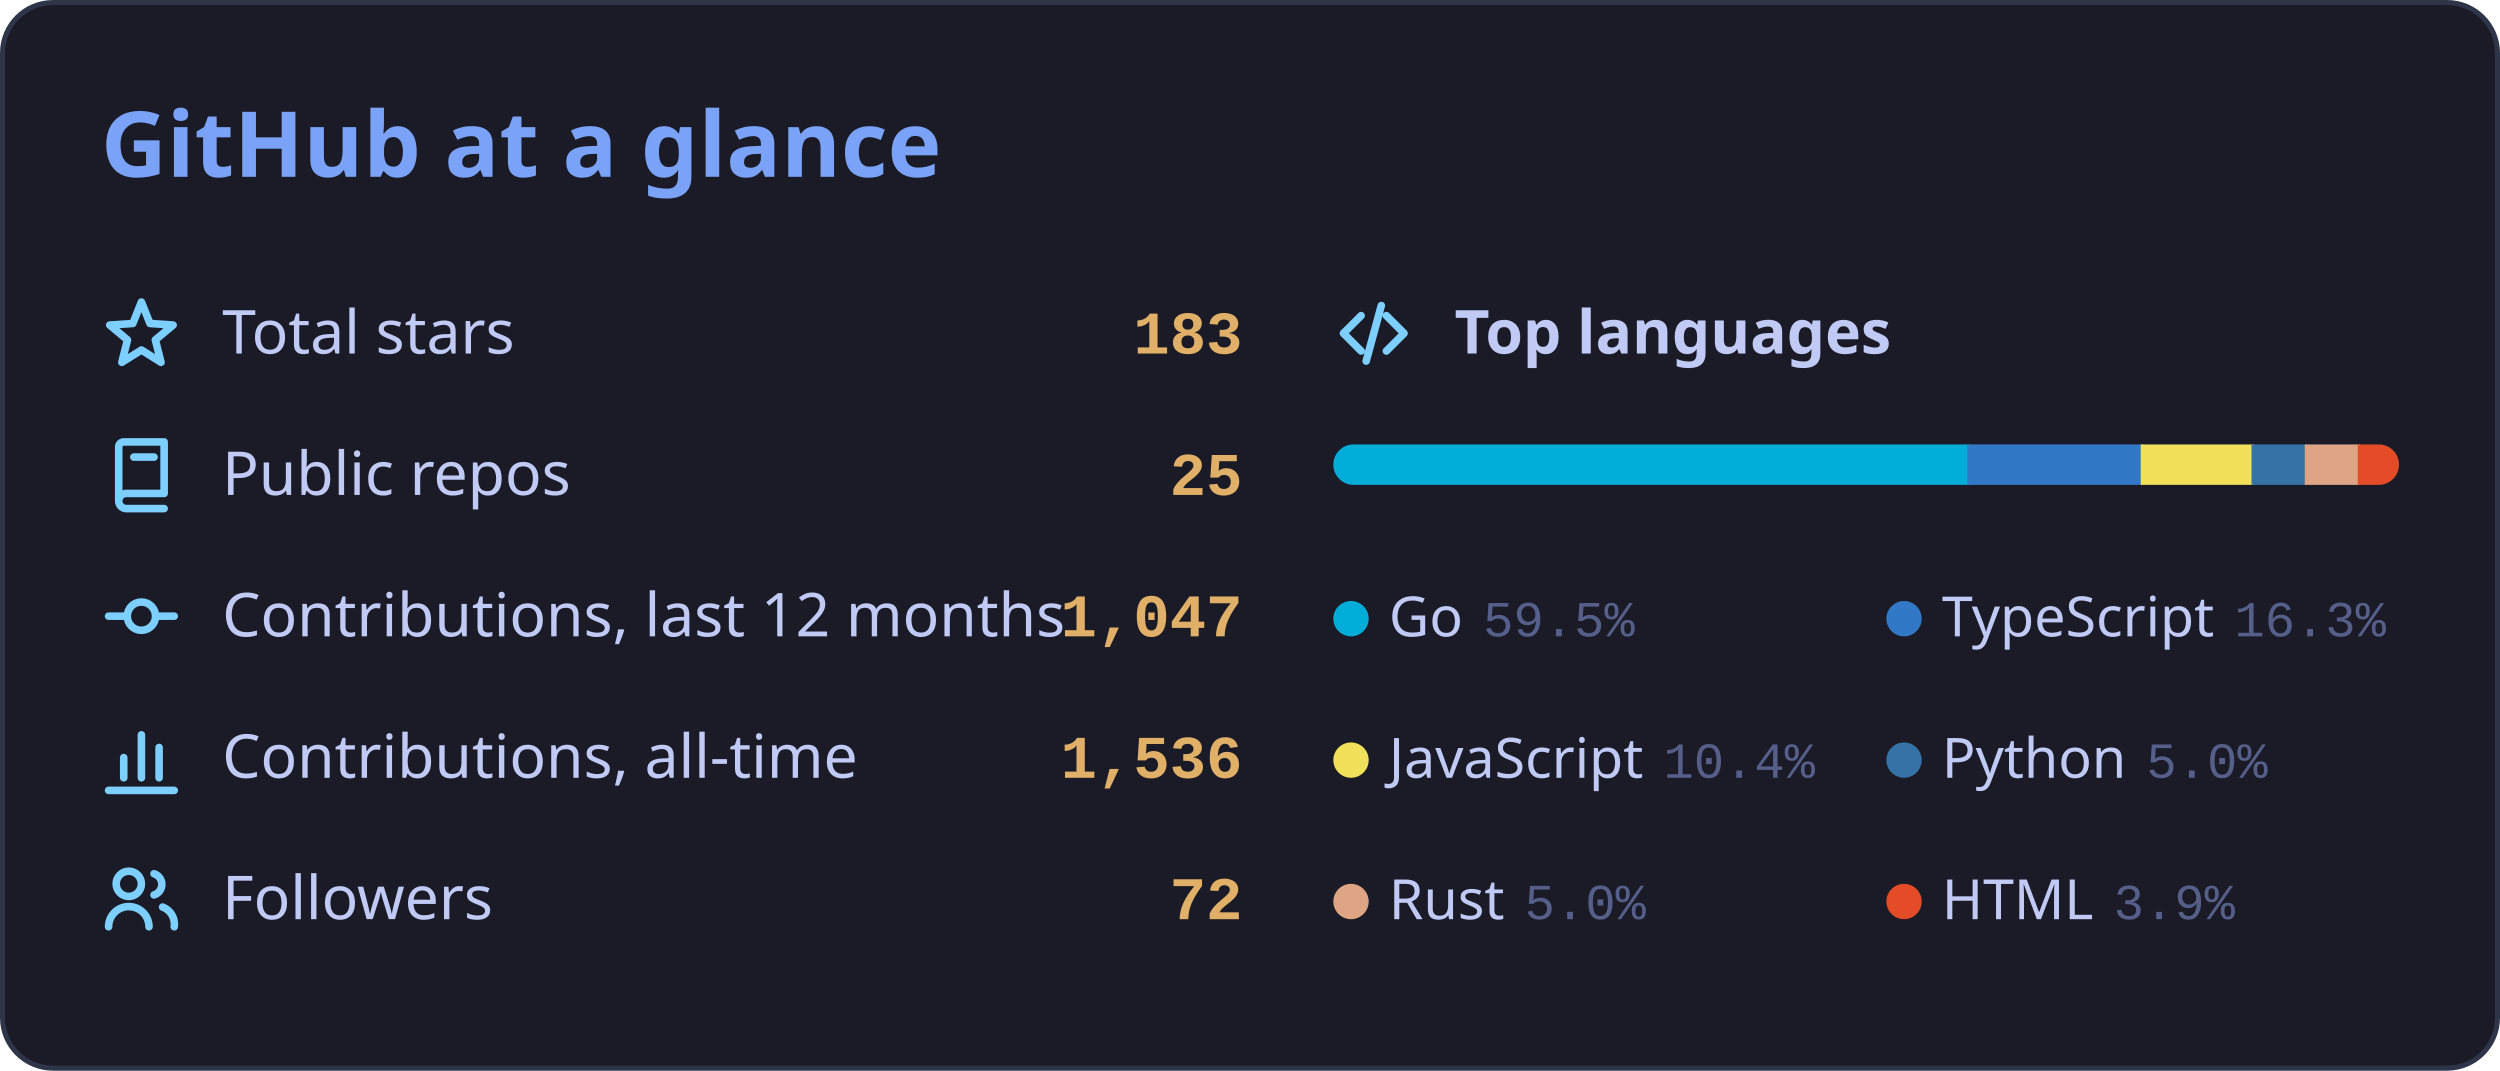
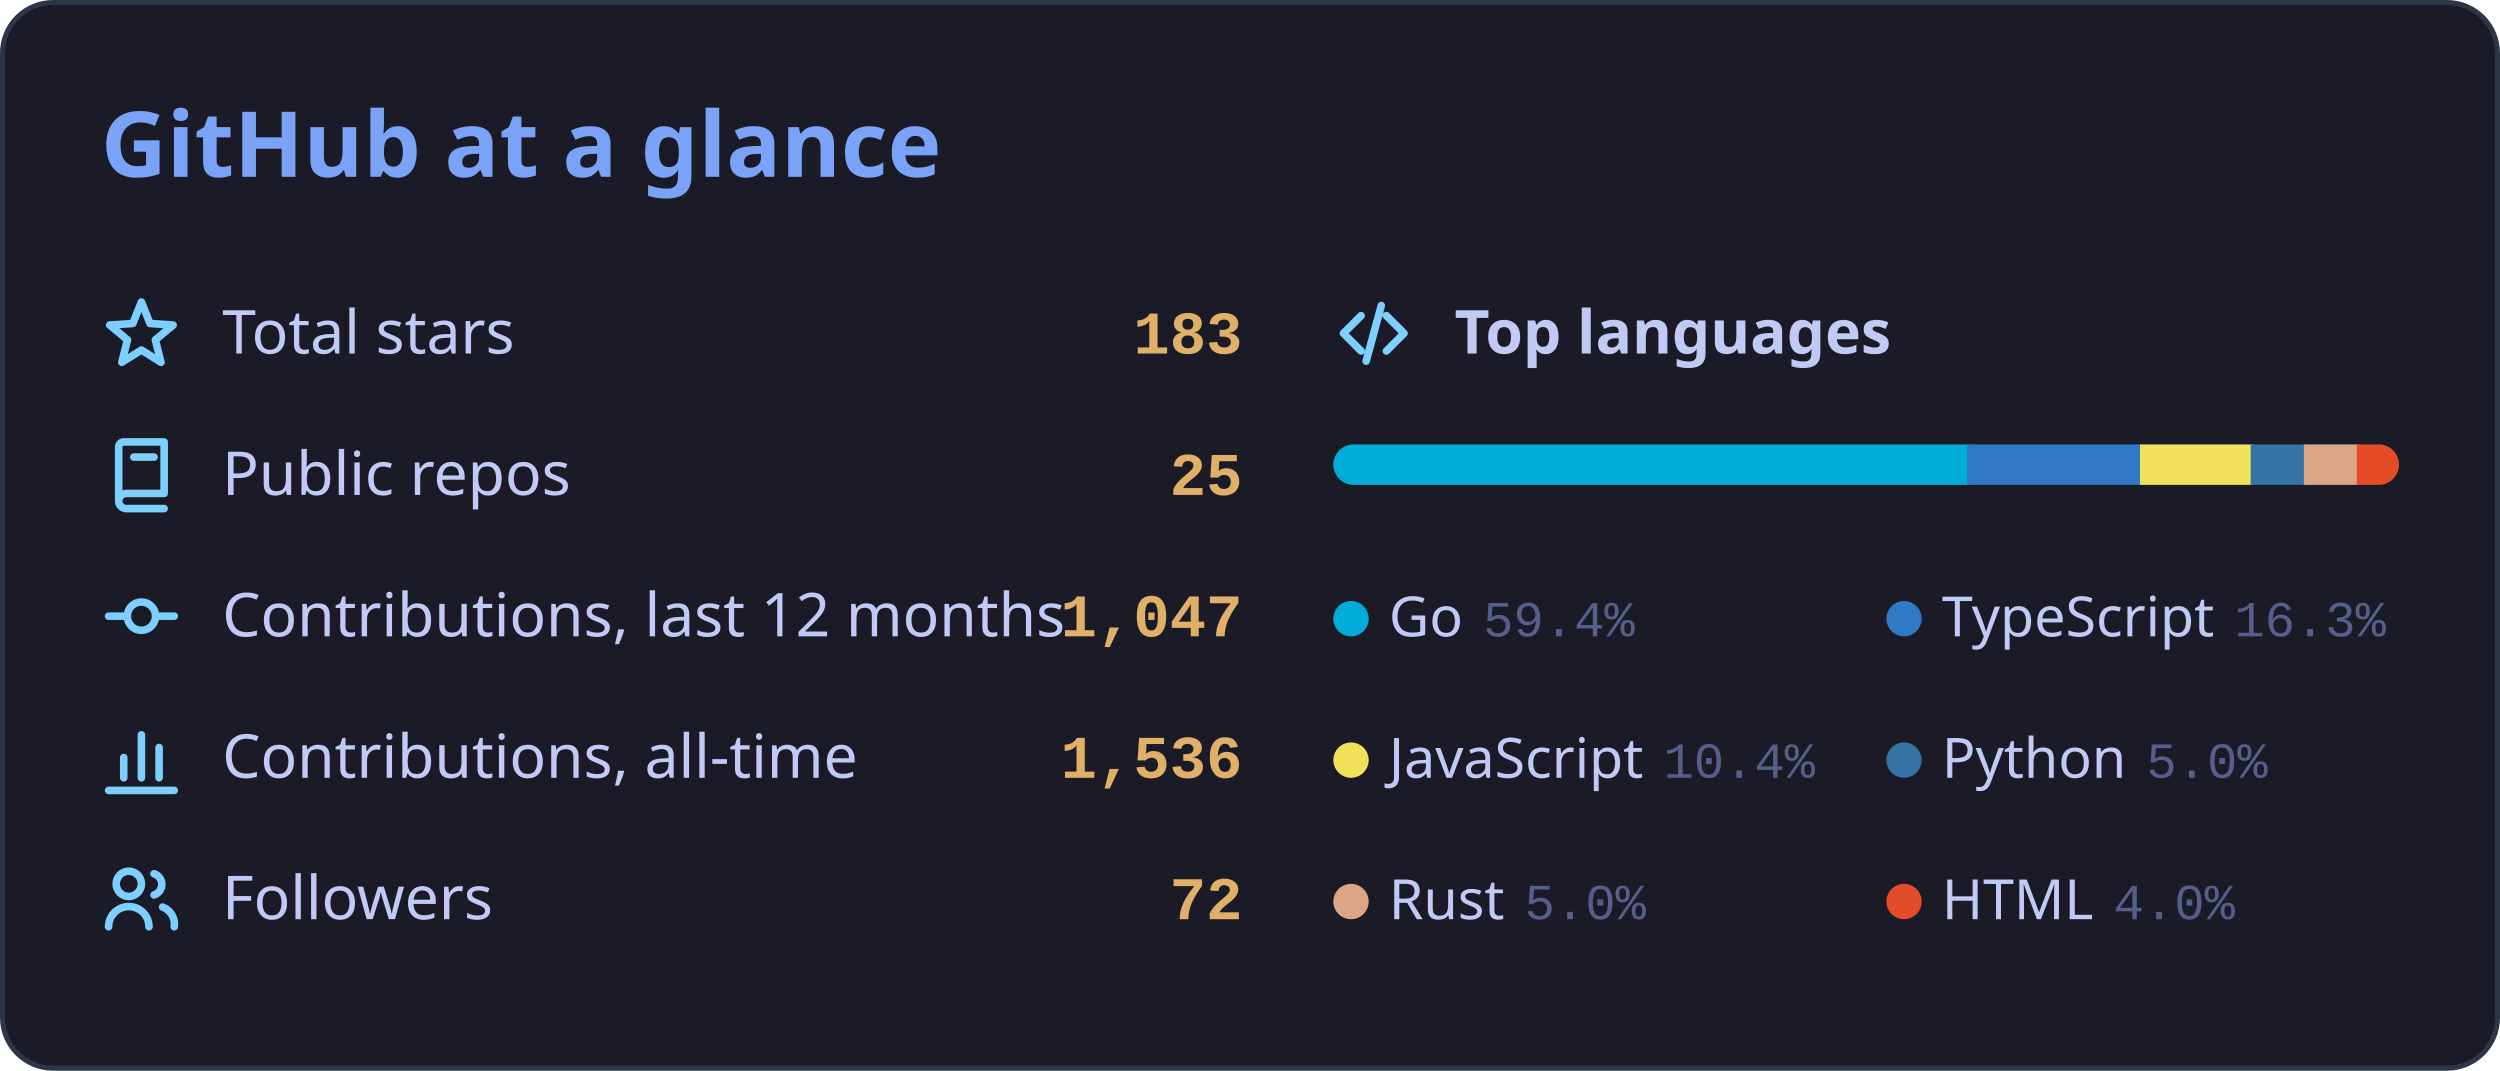
<svg xmlns="http://www.w3.org/2000/svg" width="495" height="212" viewBox="0 0 495 212" role="img" aria-labelledby="card-title">
  <style>
    .card { fill: #1a1b26; stroke: #2f3549; stroke-width: 1; }
    text { font-family: 'Segoe UI', Ubuntu, 'Helvetica Neue', Sans-Serif; fill: #c0caf5; }
    .title { font-size: 18px; font-weight: 600; fill: #7aa2f7; }
    .label { font-size: 12px; }
    .num { font-family: 'SFMono-Regular', Consolas, 'Liberation Mono', Menlo, monospace; font-size: 12px; font-weight: 600; fill: #e0af68; }
    .section { font-size: 12px; font-weight: 600; }
    .legend { font-size: 11px; }
    .pct { font-family: 'SFMono-Regular', Consolas, 'Liberation Mono', Menlo, monospace; font-size: 10px; fill: #565f89; }
    .empty { font-size: 11px; fill: #565f89; }
    .icon { fill: none; stroke: #7dcfff; stroke-width: 1.5; stroke-linecap: round; stroke-linejoin: round; }
    .track { fill: #24283b; }
    /* Rows start visible and the keyframes only add motion, so a renderer that ignores
       CSS animation (or shows a static frame) still displays the finished card. */
    .row { animation: rise 0.45s ease-out both; }
    .seg { transform-box: fill-box; transform-origin: left center;
           animation: grow 0.80s cubic-bezier(.25, .8, .25, 1) both; }
    @keyframes rise { from { opacity: 0; transform: translateX(-6px); } to { opacity: 1; transform: translateX(0); } }
    @keyframes grow { from { transform: scaleX(0); } to { transform: scaleX(1); } }
    @media (prefers-reduced-motion: reduce) { .row, .seg { animation: none; } }
  </style>
  <defs>
    <clipPath id="bar-clip">
      <rect x="264" y="88" width="211" height="8" rx="4" />
    </clipPath>
  </defs>
  <rect class="card" x="0.5" y="0.5" width="494" height="211" rx="10" />
  <text class="title" x="20" y="35">GitHub at a glance</text>
  <g class="row" style="animation-delay:0.15s">
    <g class="icon" transform="translate(20 58)">
      <path d="M8 1.8L9.7 6.05 14.28 6.36 10.76 9.3 11.88 13.74 8 11.3 4.12 13.74 5.24 9.3 1.72 6.36 6.3 6.05z" />
    </g>
    <text class="label" x="44" y="70">Total stars</text>
    <text class="num" x="246" y="70" text-anchor="end">183</text>
  </g>
  <g class="row" style="animation-delay:0.35s">
    <g class="icon" transform="translate(20 86)">
      <path d="M4.5 1.5h8v10.2H5a1.5 1.5 0 0 0 0 3h7.5M4.5 1.5a1 1 0 0 0-1 1V13M6.5 4.5h4" />
    </g>
    <text class="label" x="44" y="98">Public repos</text>
    <text class="num" x="246" y="98" text-anchor="end">25</text>
  </g>
  <g class="row" style="animation-delay:0.55s">
    <g class="icon" transform="translate(20 114)">
      <path d="M1.5 8h3.7M10.8 8h3.7M8 5.2a2.8 2.8 0 1 0 0 5.6 2.8 2.8 0 0 0 0-5.6z" />
    </g>
    <text class="label" x="44" y="126">Contributions, last 12 months</text>
    <text class="num" x="246" y="126" text-anchor="end">1,047</text>
  </g>
  <g class="row" style="animation-delay:0.75s">
    <g class="icon" transform="translate(20 142)">
      <path d="M1.5 14.5h13M4.5 12V8M8 12V3.5M11.5 12V6" />
    </g>
    <text class="label" x="44" y="154">Contributions, all-time</text>
    <text class="num" x="246" y="154" text-anchor="end">1,536</text>
  </g>
  <g class="row" style="animation-delay:0.95s">
    <g class="icon" transform="translate(20 170)">
      <path d="M5.5 2.5a2.5 2.5 0 1 0 0 5 2.5 2.5 0 0 0 0-5zM1.5 13.5a4 4 0 0 1 8 0M10.5 3a2.2 2.2 0 0 1 0 4.2M12.2 9.6a3.6 3.6 0 0 1 2.3 3.9" />
    </g>
    <text class="label" x="44" y="182">Followers</text>
    <text class="num" x="246" y="182" text-anchor="end">72</text>
  </g>
  <g class="row" style="animation-delay:0.15s">
    <g class="icon" transform="translate(264 58)">
      <path d="M5.5 4.5L2 8l3.5 3.5M10.5 4.5L14 8l-3.5 3.5M9.5 2.5l-3 11" />
    </g>
    <text class="section" x="288" y="70">Top languages</text>
  </g>
  <rect class="track" x="264" y="88" width="211" height="8" rx="4" />
  <g clip-path="url(#bar-clip)">
-     <rect class="seg" x="264.00" y="88" width="126.04" height="8" fill="#00ADD8" style="animation-delay:0.35s" />
-     <rect class="seg" x="389.54" y="88" width="34.83" height="8" fill="#3178c6" style="animation-delay:0.41s" />
-     <rect class="seg" x="423.86" y="88" width="22.44" height="8" fill="#f1e05a" style="animation-delay:0.47s" />
-     <rect class="seg" x="445.80" y="88" width="11.04" height="8" fill="#3572A5" style="animation-delay:0.53s" />
-     <rect class="seg" x="456.34" y="88" width="11.00" height="8" fill="#dea584" style="animation-delay:0.59s" />
-     <rect class="seg" x="466.84" y="88" width="8.16" height="8" fill="#e34c26" style="animation-delay:0.65s" />
+     <rect class="seg" x="264.00" y="88" width="125.92" height="8" fill="#00ADD8" style="animation-delay:0.35s" />
+     <rect class="seg" x="389.42" y="88" width="34.79" height="8" fill="#3178c6" style="animation-delay:0.41s" />
+     <rect class="seg" x="423.72" y="88" width="22.42" height="8" fill="#f1e05a" style="animation-delay:0.47s" />
+     <rect class="seg" x="445.63" y="88" width="11.03" height="8" fill="#3572A5" style="animation-delay:0.53s" />
+     <rect class="seg" x="456.16" y="88" width="10.99" height="8" fill="#dea584" style="animation-delay:0.59s" />
+     <rect class="seg" x="466.65" y="88" width="8.35" height="8" fill="#e34c26" style="animation-delay:0.65s" />
  </g>
  <g class="row" style="animation-delay:0.55s">
    <circle cx="267.5" cy="122.5" r="3.5" fill="#00ADD8" />
-     <text class="legend" x="275" y="126">Go<tspan class="pct" dx="4">59.5%</tspan>
+     <text class="legend" x="275" y="126">Go<tspan class="pct" dx="4">59.4%</tspan>
    </text>
  </g>
  <g class="row" style="animation-delay:0.55s">
    <circle cx="377" cy="122.5" r="3.5" fill="#3178c6" />
    <text class="legend" x="384.5" y="126">TypeScript<tspan class="pct" dx="4">16.3%</tspan>
    </text>
  </g>
  <g class="row" style="animation-delay:0.75s">
    <circle cx="267.5" cy="150.5" r="3.5" fill="#f1e05a" />
    <text class="legend" x="275" y="154">JavaScript<tspan class="pct" dx="4">10.4%</tspan>
    </text>
  </g>
  <g class="row" style="animation-delay:0.75s">
    <circle cx="377" cy="150.5" r="3.5" fill="#3572A5" />
    <text class="legend" x="384.5" y="154">Python<tspan class="pct" dx="4">5.0%</tspan>
    </text>
  </g>
  <g class="row" style="animation-delay:0.95s">
    <circle cx="267.5" cy="178.5" r="3.5" fill="#dea584" />
    <text class="legend" x="275" y="182">Rust<tspan class="pct" dx="4">5.0%</tspan>
    </text>
  </g>
  <g class="row" style="animation-delay:0.95s">
    <circle cx="377" cy="178.5" r="3.5" fill="#e34c26" />
-     <text class="legend" x="384.5" y="182">HTML<tspan class="pct" dx="4">3.9%</tspan>
+     <text class="legend" x="384.5" y="182">HTML<tspan class="pct" dx="4">4.0%</tspan>
    </text>
  </g>
</svg>
